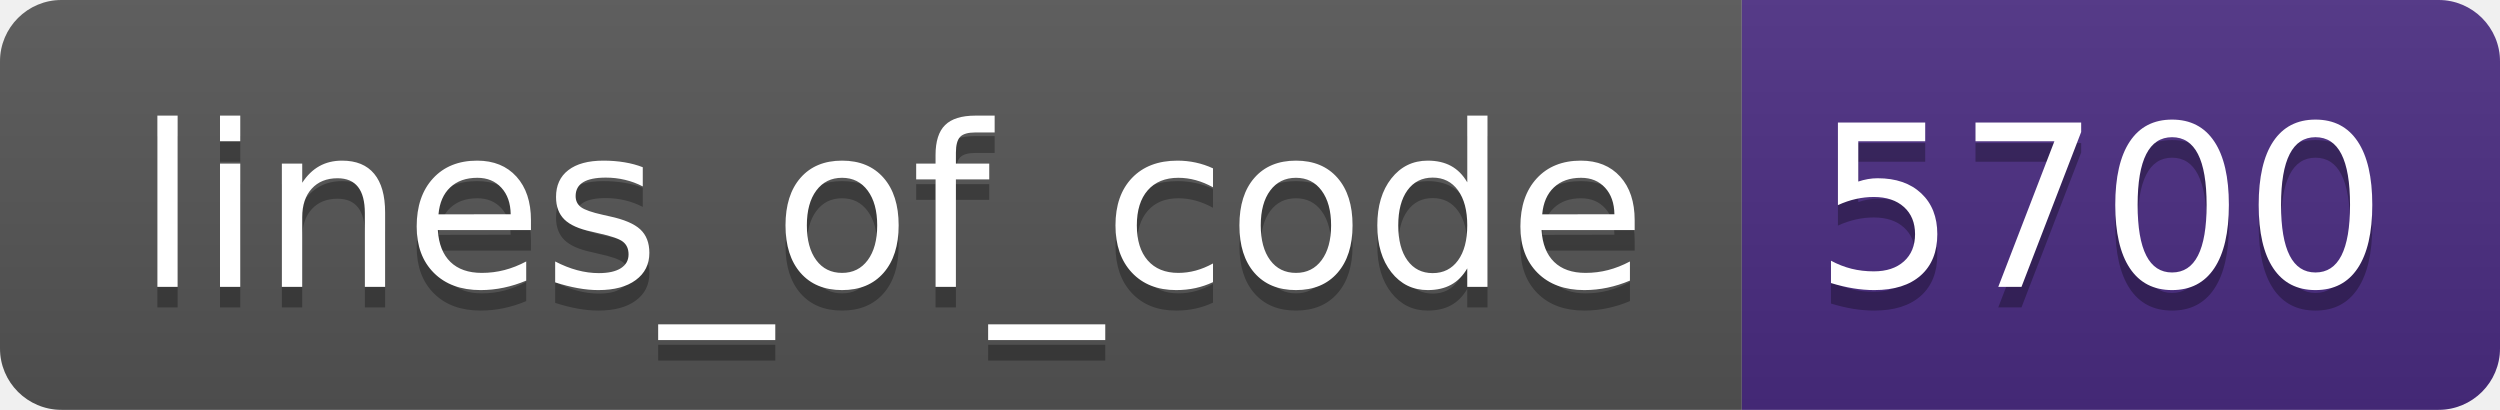
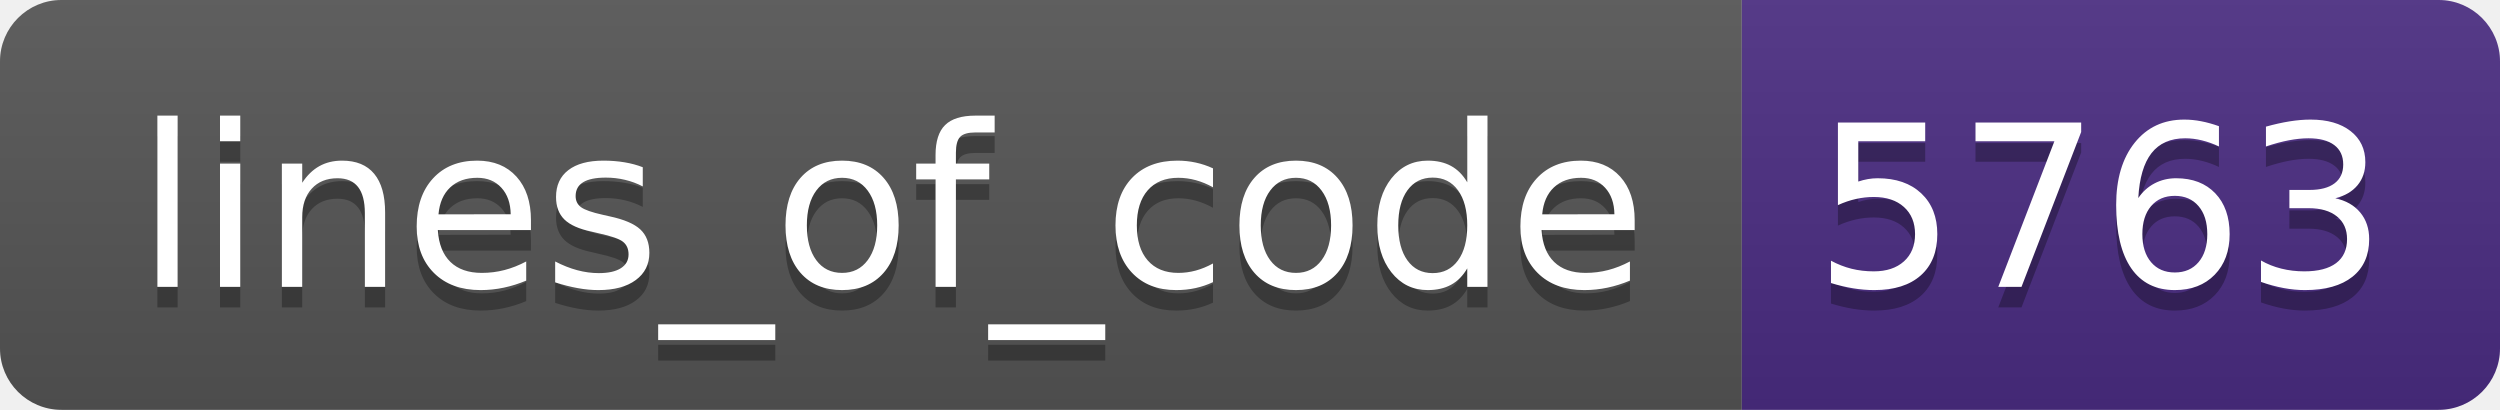
- <svg xmlns="http://www.w3.org/2000/svg" width="122" height="20" role="img" aria-label="lines_of_code: 5700">
+ <svg xmlns="http://www.w3.org/2000/svg" width="122" height="20" role="img" aria-label="lines_of_code: 5763">
  <linearGradient id="s" x2="0" y2="100%">
    <stop offset="0" stop-color="#bbb" stop-opacity=".1" />
    <stop offset="1" stop-opacity=".1" />
  </linearGradient>
  <clipPath id="r">
    <rect width="122" height="20" rx="3" fill="#fff" />
  </clipPath>
  <g clip-path="url(#r)">
    <rect width="85" height="20" fill="#555" />
    <rect x="85" width="37" height="20" fill="#4b2c82" />
    <rect width="122" height="20" fill="url(#s)" />
  </g>
  <g fill="#fff" text-anchor="middle" font-family="Verdana,Geneva,DejaVu Sans,sans-serif" text-rendering="geometricPrecision" font-size="110">
    <text aria-hidden="true" x="435" y="150" fill="#010101" fill-opacity=".3" transform="scale(.1)" textLength="750">lines_of_code</text>
    <text x="435" y="140" transform="scale(.1)" fill="#fff" textLength="750">lines_of_code</text>
-     <text aria-hidden="true" x="1025" y="150" fill="#010101" fill-opacity=".3" transform="scale(.1)" textLength="270">5700</text>
-     <text x="1025" y="140" transform="scale(.1)" fill="#fff" textLength="270">5700</text>
+     <text aria-hidden="true" x="1025" y="150" fill="#010101" fill-opacity=".3" transform="scale(.1)" textLength="270">5763</text>
+     <text x="1025" y="140" transform="scale(.1)" fill="#fff" textLength="270">5763</text>
  </g>
</svg>
